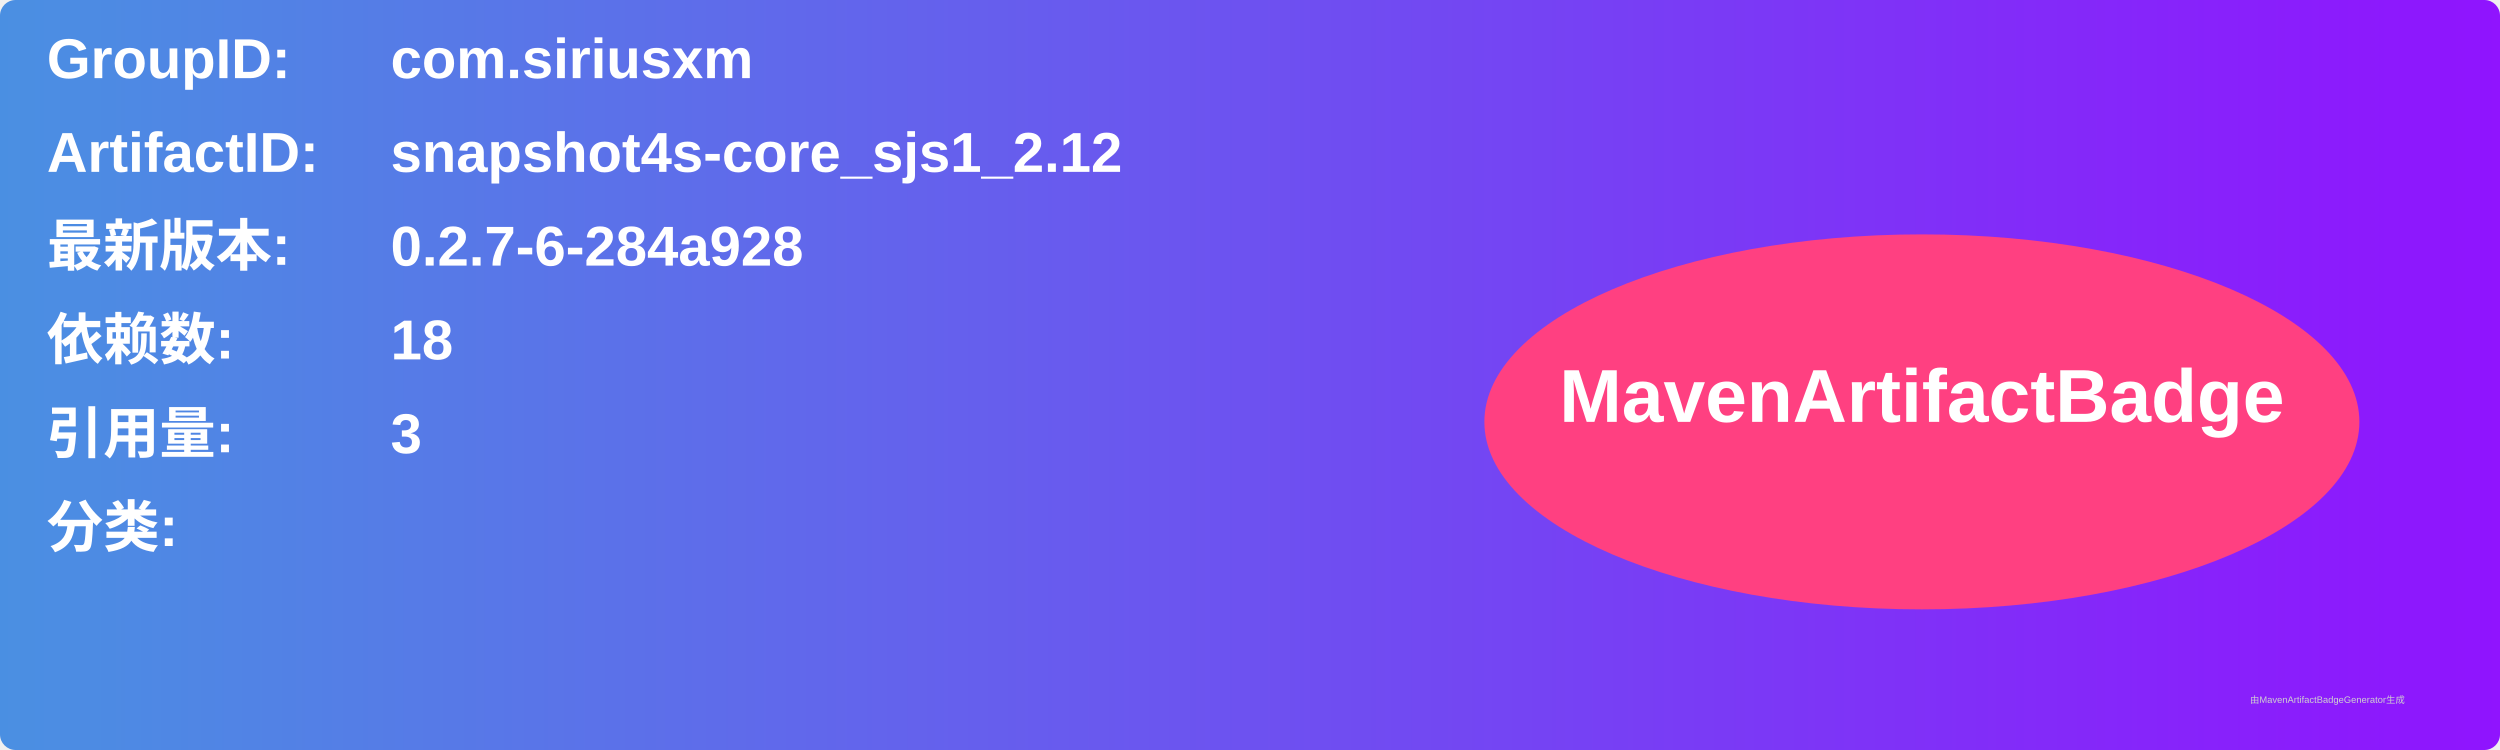
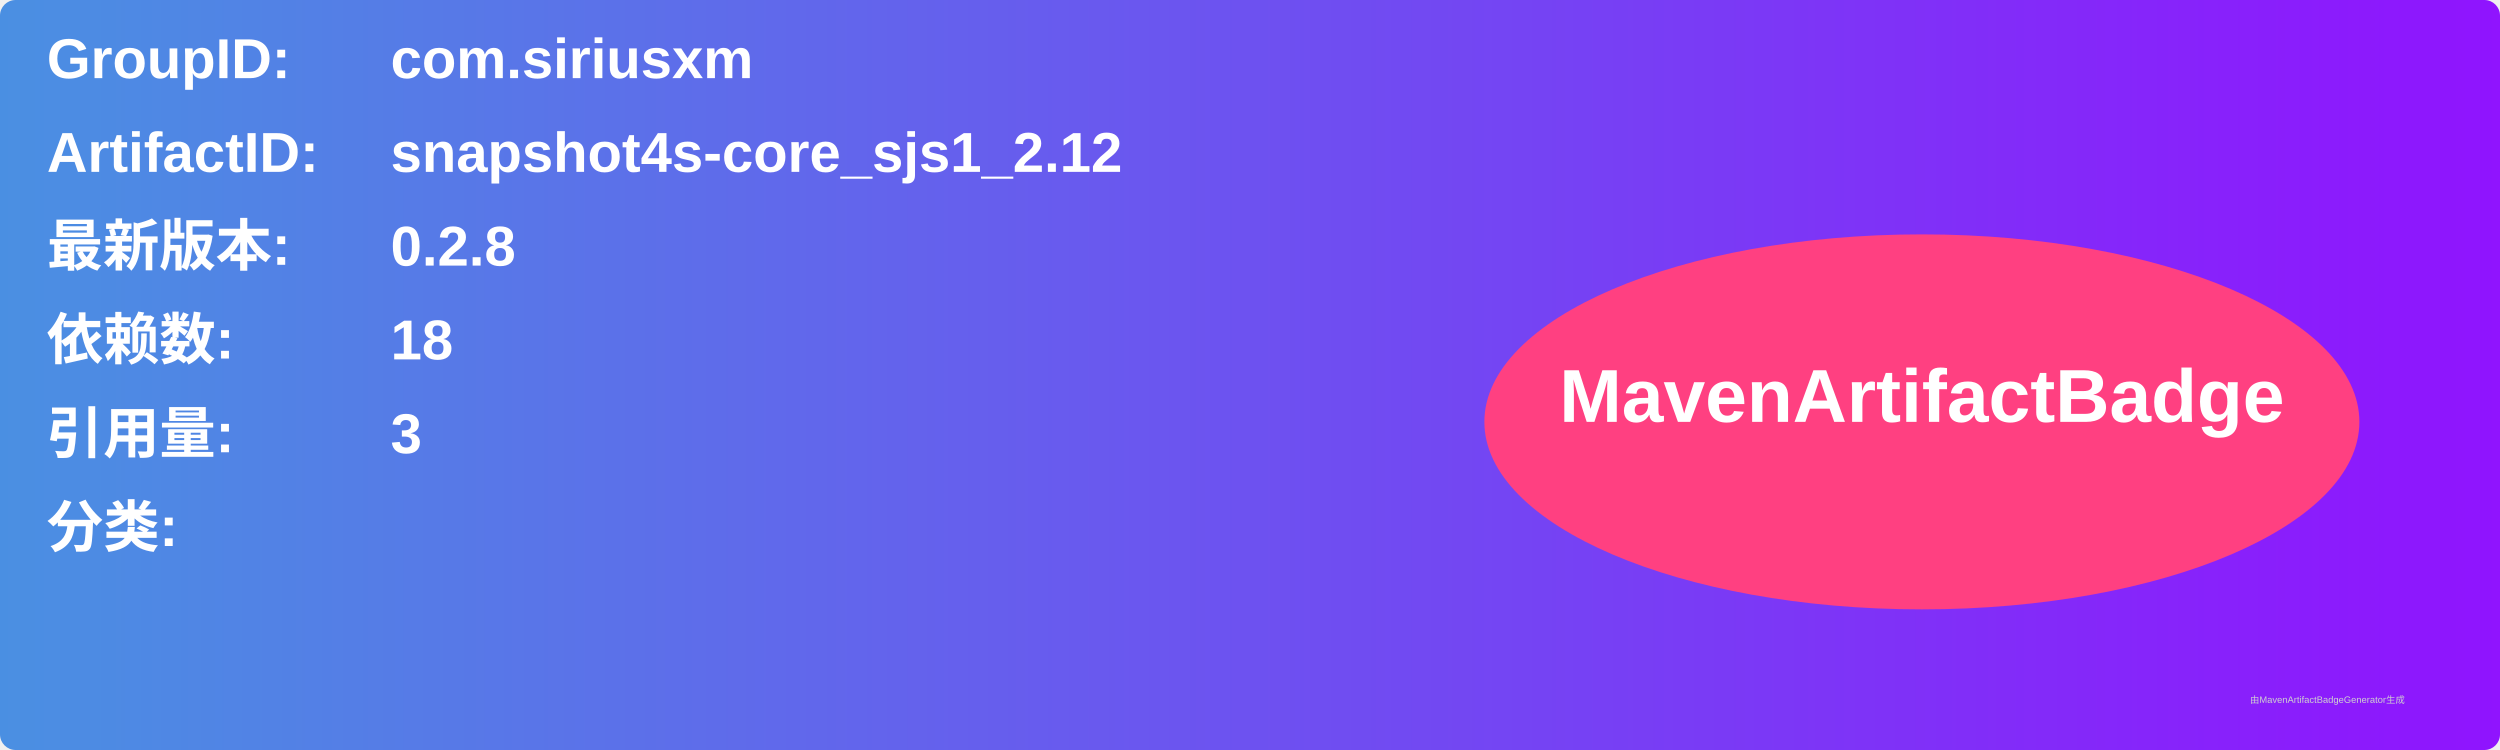
<svg xmlns="http://www.w3.org/2000/svg" width="800" height="240" viewBox="0 0 800 240">
  <linearGradient id="grad" x1="0%" y1="0%" x2="100%" y2="0%">
    <stop offset="0%" stop-color="#4a90e2" />
    <stop offset="100%" stop-color="#9013fe" />
  </linearGradient>
  <rect width="100%" height="100%" rx="5" ry="5" fill="url(#grad)" />
  <g transform="translate(15, 15)">
    <text x="0" y="10" font-family="Arial" font-size="18" fill="white" font-weight="bold" width="260">GroupID:</text>
    <text x="110" y="10" font-family="Arial" font-size="18" fill="white" font-weight="bold" width="460">com.siriusxm</text>
    <text x="0" y="40" font-family="Arial" font-size="18" fill="white" font-weight="bold" width="260">ArtifactID:</text>
    <text x="110" y="40" font-family="Arial" font-size="18" fill="white" font-weight="bold" width="460">snapshot4s-core_sjs1_2.12</text>
    <text x="0" y="70" font-family="Arial" font-size="18" fill="white" font-weight="bold">最新版本:</text>
    <text x="110" y="70" font-family="Arial" font-size="18" fill="white" font-weight="bold">
-       <tspan font-weight="bold">0.2.7-6-284a928</tspan>
+       <tspan font-weight="bold">0.2.8</tspan>
    </text>
    <text x="0" y="100" font-family="Arial" font-size="18" fill="white" font-weight="bold">依赖数: </text>
    <text x="110" y="100" font-family="Arial" font-size="18" fill="white">
      <tspan font-weight="bold">18</tspan>
    </text>
    <text x="0" y="130" font-family="Arial" font-size="18" fill="white" font-weight="bold">引用量: </text>
    <text x="110" y="130" font-family="Arial" font-size="18" fill="white">
      <tspan font-weight="bold">3</tspan>
    </text>
    <text x="0" y="160" font-family="Arial" font-size="18" fill="white" font-weight="bold">分类:</text>
    <text x="10" y="190" font-family="Arial" font-size="10" fill="white">
      <tspan font-weight="bold" />
    </text>
    <ellipse cx="600" cy="120" rx="140" ry="60" fill="#ff4081" />
    <text x="600" y="120" text-anchor="middle" font-family="Arial" font-size="24" fill="white" font-weight="bold">MavenArtifactBadge</text>
  </g>
  <text x="720" y="225" font-family="Arial" font-size="3" fill="#d0d0d0">由MavenArtifactBadgeGenerator生成</text>
</svg>
